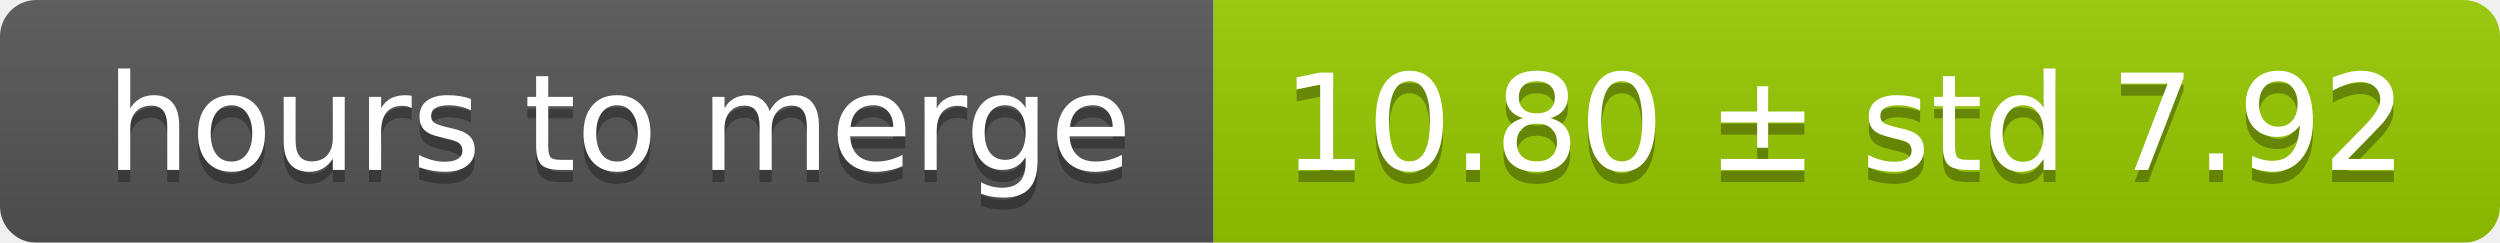
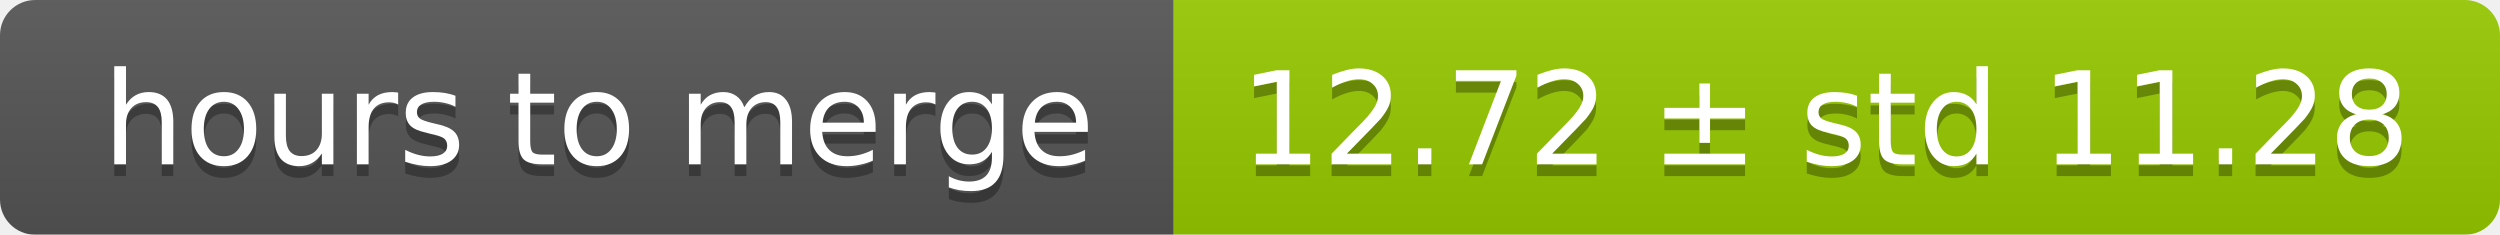
- <svg xmlns="http://www.w3.org/2000/svg" width="206" height="20">
+ <svg xmlns="http://www.w3.org/2000/svg" width="213" height="20">
  <linearGradient id="smooth" x2="0" y2="100%">
    <stop offset="0" stop-color="#bbb" stop-opacity=".1" />
    <stop offset="1" stop-opacity=".1" />
  </linearGradient>
  <mask id="round">
-     <rect width="206" height="20" rx="3" fill="#fff" />
+     <rect width="213" height="20" rx="3" fill="#fff" />
  </mask>
  <g mask="url(#round)">
    <rect width="100" height="20" fill="#555" />
-     <rect x="100" width="106" height="20" fill="#97ca00" />
-     <rect width="206" height="20" fill="url(#smooth)" />
+     <rect x="100" width="113" height="20" fill="#97ca00" />
+     <rect width="213" height="20" fill="url(#smooth)" />
  </g>
  <g fill="#fff" text-anchor="middle" font-family="DejaVu Sans,Verdana,Geneva,sans-serif" font-size="11">
    <text x="51" y="15" fill="#010101" fill-opacity=".3">hours to merge</text>
    <text x="51" y="14">hours to merge</text>
-     <text x="152" y="15" fill="#010101" fill-opacity=".3">10.80 ± std 7.92</text>
-     <text x="152" y="14">10.80 ± std 7.92</text>
+     <text x="155.5" y="15" fill="#010101" fill-opacity=".3">12.72 ± std 11.28</text>
+     <text x="155.5" y="14">12.72 ± std 11.28</text>
  </g>
</svg>
